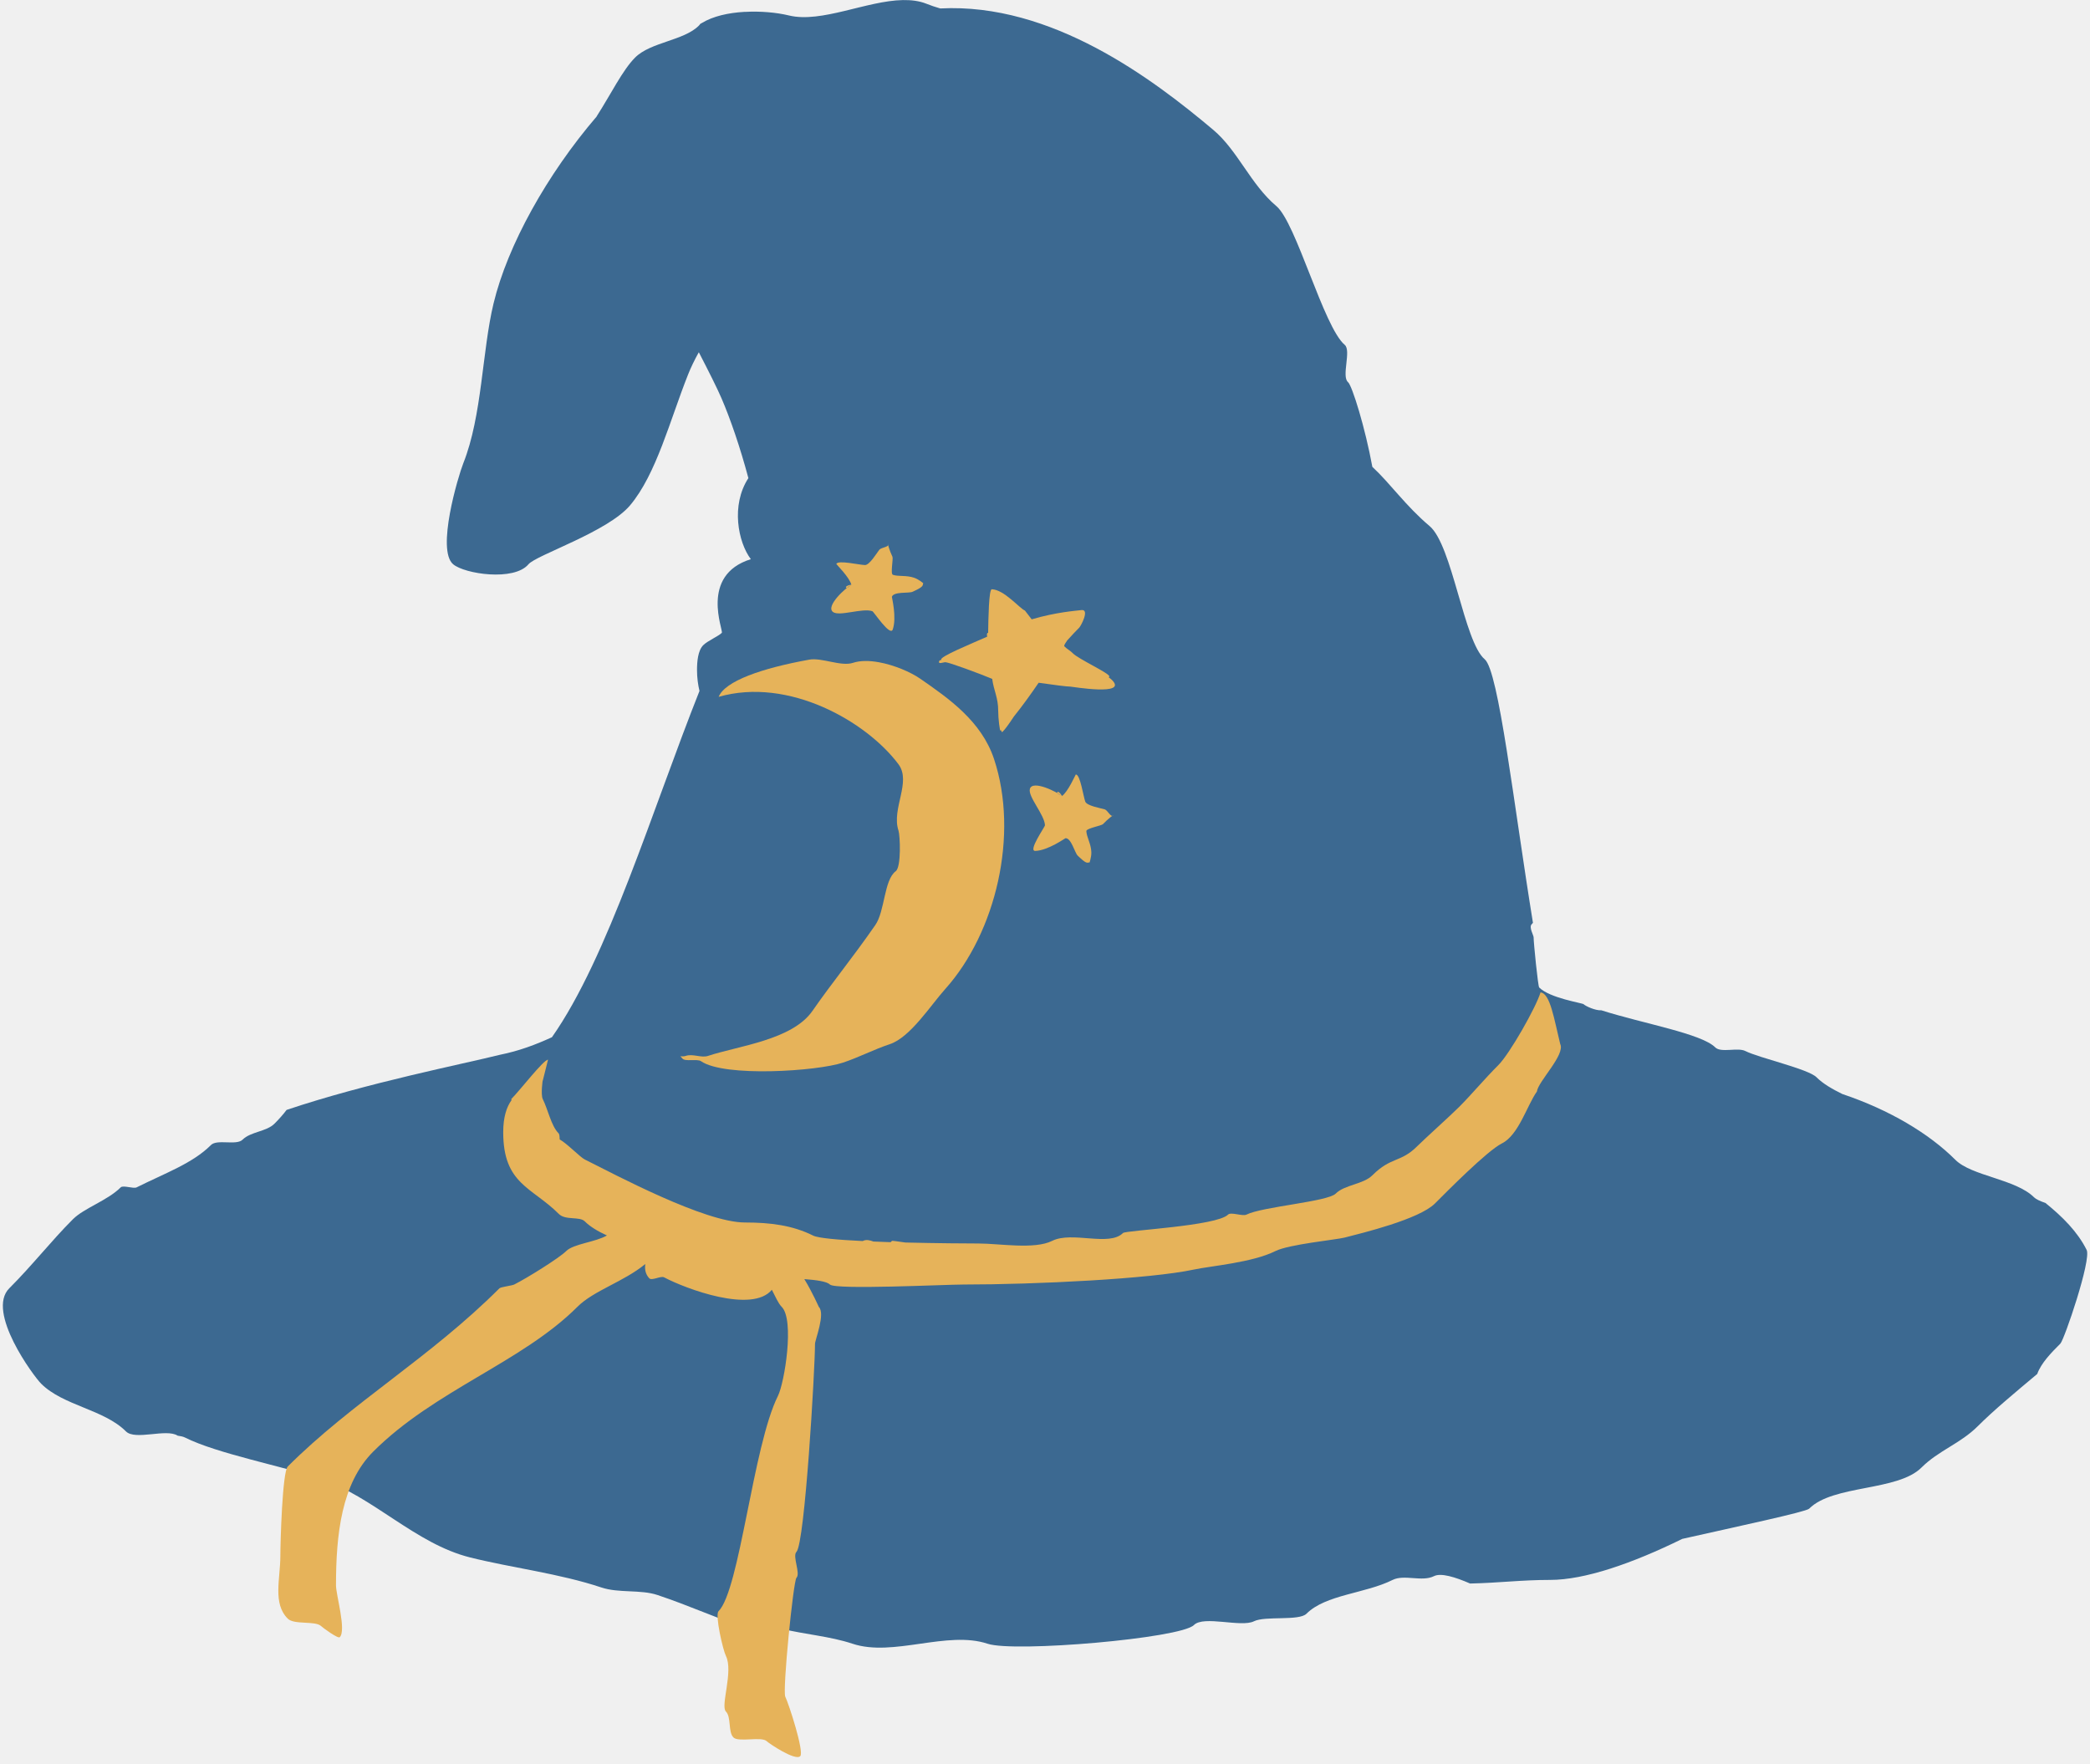
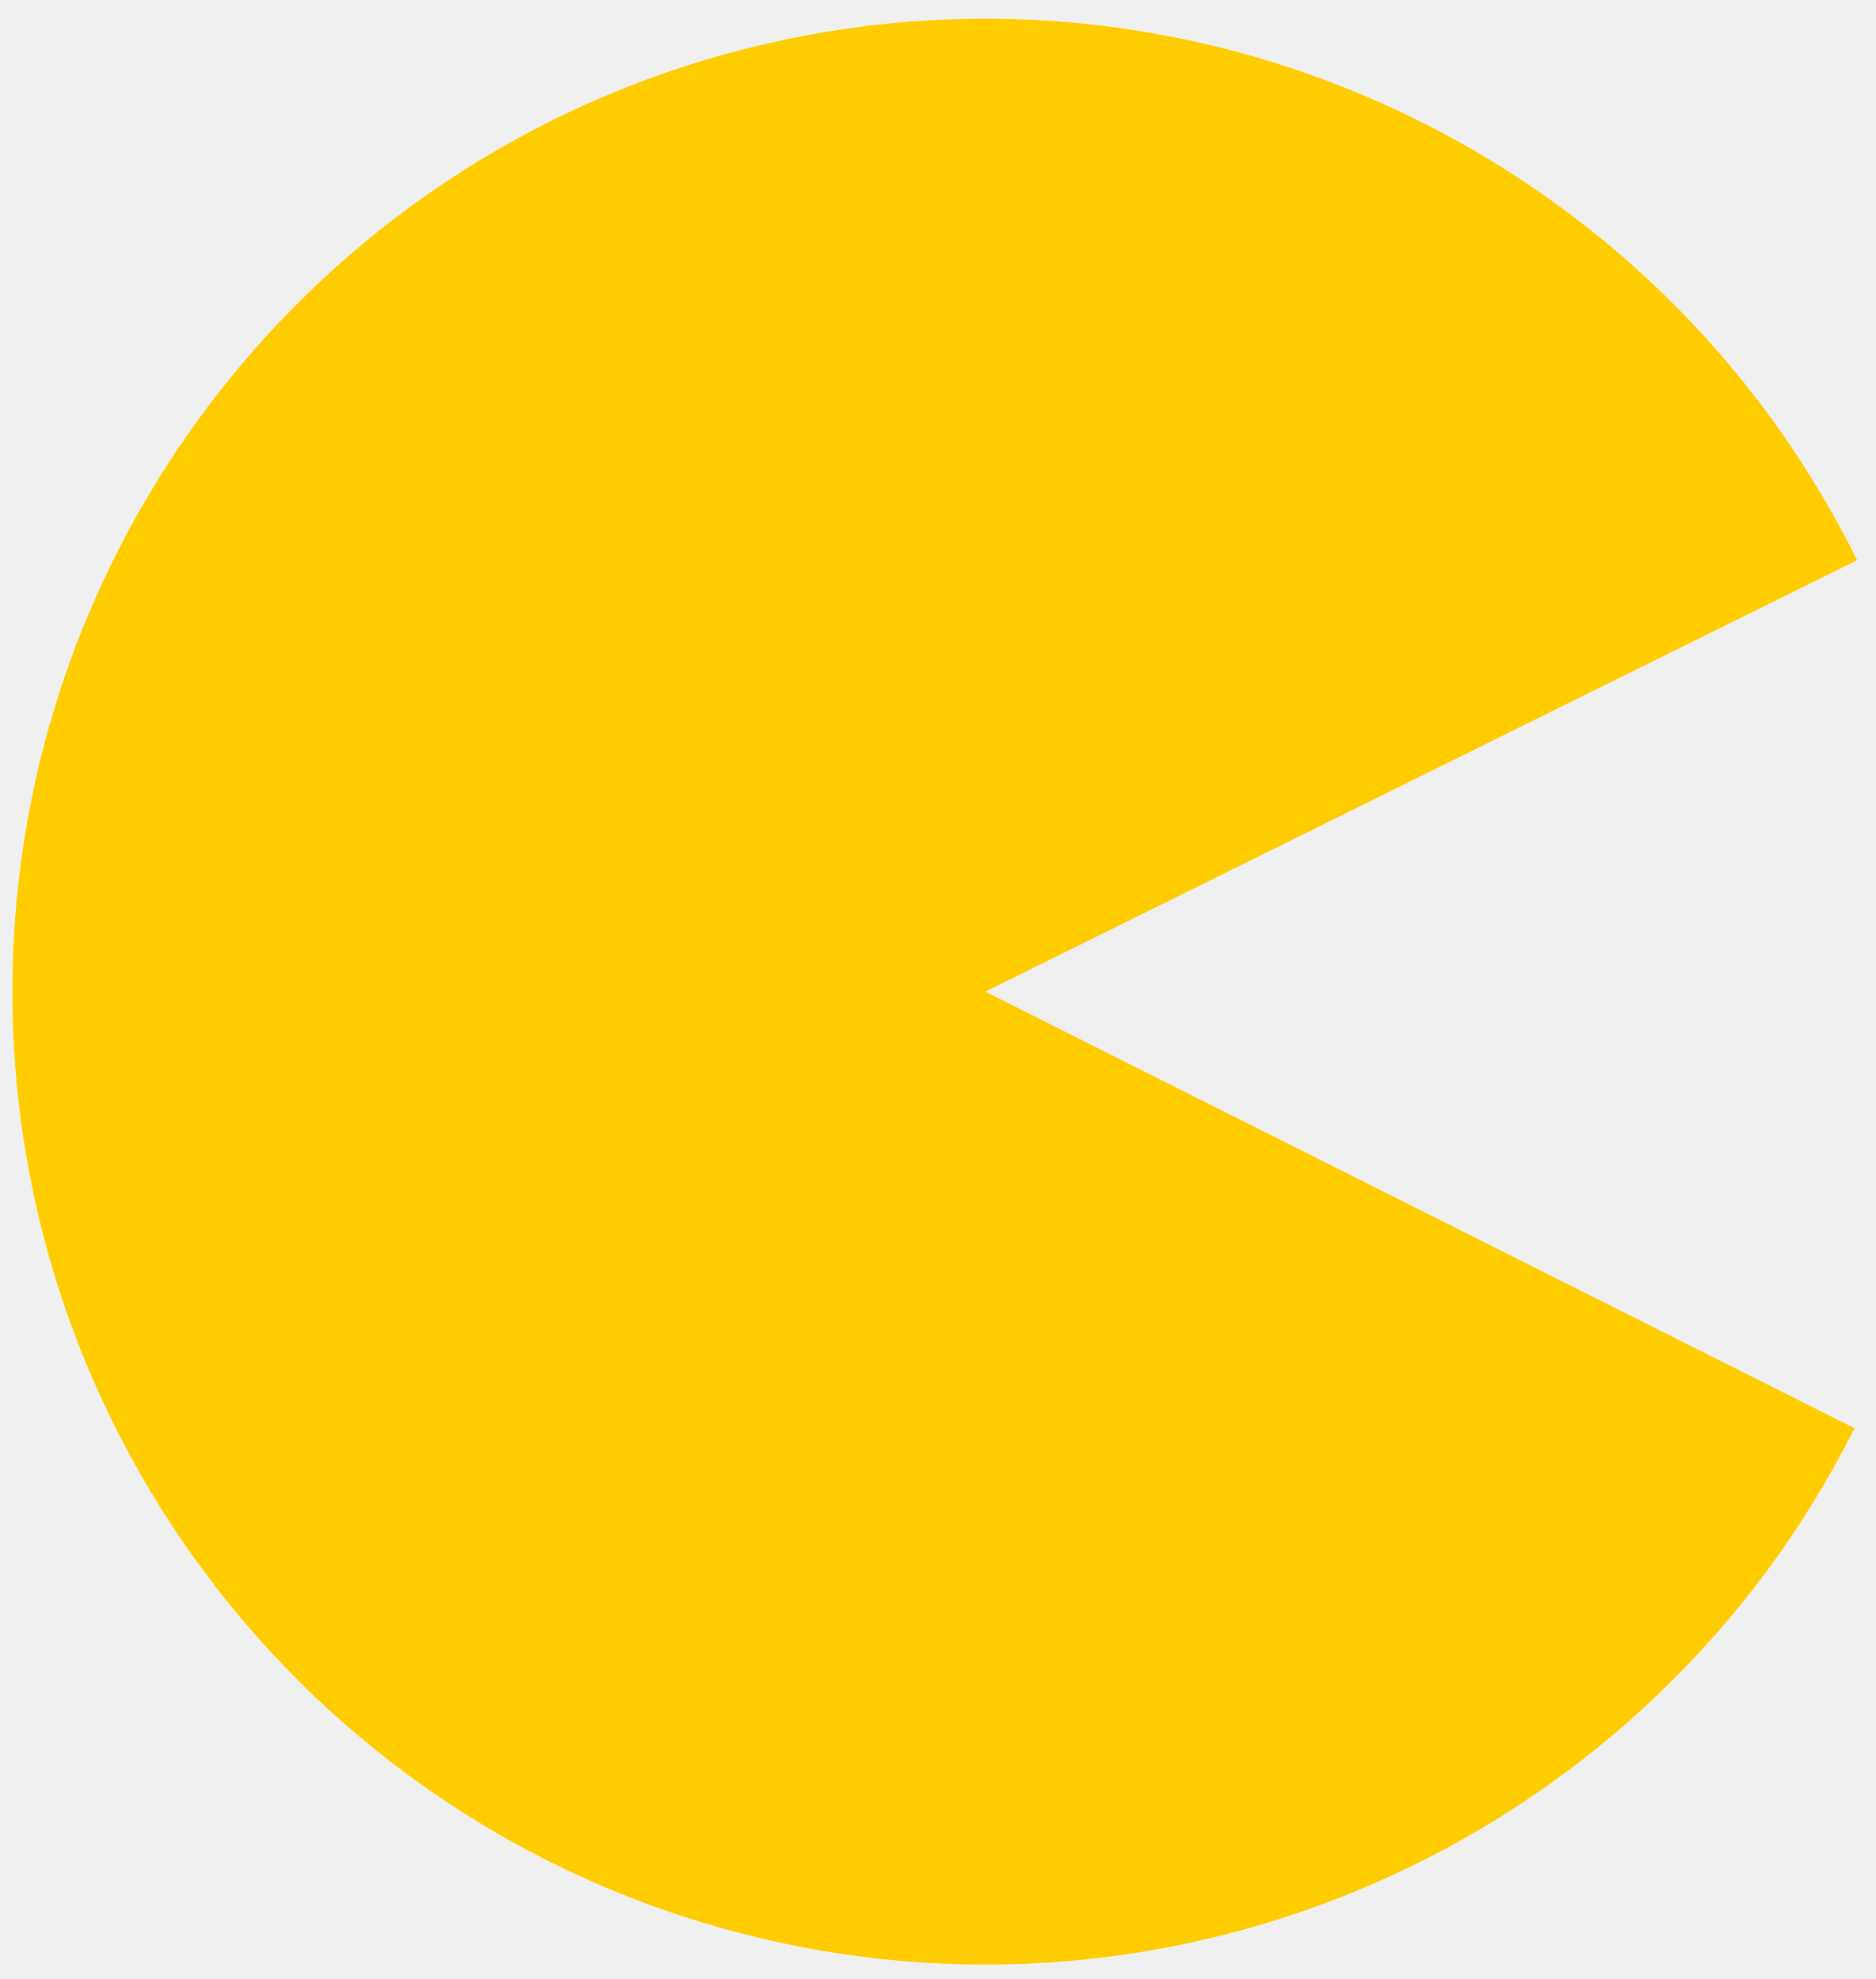
- <svg xmlns="http://www.w3.org/2000/svg" width="256px" height="216px" viewBox="0 0 256 216" version="1.1" preserveAspectRatio="xMidYMid">
-   <g>
-     <path d="M110.582,0.009 C106.155,0.091 100.615,2.852 96.653,1.898 C95.071,1.517 93.138,1.353 91.246,1.456 C91.212,1.458 91.178,1.454 91.145,1.456 C89.221,1.57 87.343,1.976 85.959,2.823 C85.902,2.858 85.836,2.89 85.778,2.923 C85.723,3.004 85.665,3.077 85.597,3.144 C83.758,4.983 79.691,5.151 77.798,7.044 C76.253,8.59 74.82,11.549 73.115,14.2 C73.099,14.225 73.091,14.255 73.075,14.28 C67.007,21.355 62.164,30.06 60.452,37.175 C59.044,43.02 59.064,50.916 56.753,56.732 C56.107,58.359 53.428,67.363 55.507,69.114 C56.923,70.307 62.96,71.22 64.733,69.114 C65.687,67.981 74.438,65.148 77.175,61.898 C80.398,58.071 82.061,51.46 84.271,45.898 C84.622,45.013 85.075,44.074 85.597,43.144 C86.851,45.572 87.846,47.554 88.371,48.773 C89.465,51.308 90.668,54.814 91.668,58.561 C89.502,61.879 90.405,66.417 91.969,68.491 C85.638,70.462 88.654,77.274 88.411,77.516 C87.994,77.933 86.674,78.49 86.14,79.024 C85.48,79.684 85.376,81.062 85.376,82.059 C85.376,83.021 85.498,83.876 85.678,84.632 C79.917,99.124 74.479,117.264 67.607,127.044 C65.629,127.946 63.606,128.721 61.235,129.195 C56.616,130.35 44.941,132.638 35.105,135.948 C34.678,136.516 34.18,137.074 33.617,137.637 C32.643,138.611 30.693,138.612 29.718,139.587 C28.96,140.345 26.597,139.492 25.839,140.25 C23.589,142.499 20.269,143.668 16.733,145.436 C16.341,145.632 15.084,145.135 14.783,145.436 C13.177,147.042 10.301,147.969 8.934,149.335 C6.26,152.009 4.019,154.914 1.135,157.798 C-1.731,160.664 4.114,168.556 5.034,169.476 C7.743,172.184 12.718,172.617 15.426,175.325 C16.566,176.465 20.386,174.941 21.758,175.848 C22.112,175.898 22.429,175.962 22.643,176.069 C26.633,178.064 34.461,179.539 39.185,181.114 C45.696,183.285 50.861,189.083 57.577,190.762 C62.69,192.041 68.497,192.721 73.658,194.441 C75.815,195.16 78.435,194.667 80.532,195.365 C84.453,196.673 87.994,198.295 91.567,199.486 C92.805,199.899 94.44,199.169 95.708,199.486 C98.561,200.199 101.645,200.406 104.431,201.335 C109.393,202.989 116.012,199.681 120.974,201.335 C124.244,202.425 144.603,200.681 146.241,199.044 C147.444,197.84 152.022,199.369 153.597,198.582 C154.965,197.898 159.118,198.569 160.029,197.657 C162.384,195.302 167.218,195.199 170.582,193.516 C171.998,192.809 174.179,193.788 175.648,193.054 C176.492,192.632 178.208,193.151 180.07,193.958 C183.612,193.884 186.338,193.516 189.879,193.516 C194.089,193.516 199.901,191.517 206.06,188.491 C212.876,186.956 221.207,185.183 221.597,184.793 C224.559,181.831 232.43,182.684 235.366,179.747 C237.446,177.667 240.119,176.823 242.261,174.682 C244.168,172.774 246.789,170.59 249.537,168.29 C250.016,166.956 251.24,165.702 252.371,164.572 C252.845,164.097 256.192,154.304 255.587,153.094 C254.48,150.879 252.65,149.047 250.542,147.345 C249.888,147.121 249.387,146.893 249.155,146.662 C246.903,144.41 241.508,144.06 239.507,142.059 C236.284,138.836 231.438,135.94 225.658,133.999 C224.447,133.399 223.314,132.76 222.502,131.948 C221.472,130.919 215.522,129.604 213.778,128.732 C212.84,128.263 210.8,128.99 210.1,128.29 C208.402,126.593 201.289,125.383 196.15,123.747 C195.401,123.795 194.198,123.223 193.979,123.004 C193.825,122.849 189.841,122.263 188.532,120.953 C188.383,120.805 187.849,115.468 187.849,114.803 C187.849,114.557 187.253,113.569 187.607,113.215 C187.662,113.16 187.716,113.095 187.768,113.034 C185.39,98.378 183.571,82.195 181.859,80.752 C179.315,78.611 177.902,66.787 175.105,64.431 C172.18,61.968 170.349,59.275 168.09,57.175 C168.088,57.168 168.091,57.161 168.09,57.154 C167.24,52.482 165.625,47.232 165.115,46.803 C164.286,46.105 165.542,42.938 164.713,42.24 C162.133,40.067 158.771,27.293 156.351,25.255 C153.181,22.586 151.622,18.443 148.612,15.908 C141.175,9.646 128.822,0.326 115.165,1.034 C114.578,0.868 114.006,0.669 113.457,0.451 C112.588,0.106 111.604,-0.01 110.582,0.009 L110.582,0.009 Z" fill="#3C6991" />
-     <path d="M107.634,81.112 C106.487,80.906 105.365,80.894 104.485,81.186 C103.02,81.672 100.658,80.52 99.128,80.796 C93.343,81.841 88.808,83.408 88.027,85.352 C96.613,82.891 106.144,88.385 110.049,93.605 C111.672,95.775 109.168,99.064 110.052,101.726 C110.252,102.329 110.412,106.188 109.717,106.708 C108.264,107.794 108.408,111.586 107.207,113.317 C104.38,117.389 101.914,120.365 99.512,123.825 C97.036,127.393 90.413,128.107 86.717,129.334 C85.901,129.605 84.872,129.042 84.012,129.327 C83.808,129.395 83.571,129.406 83.334,129.373 C83.417,129.467 83.513,129.557 83.582,129.649 C83.894,130.065 85.414,129.668 85.858,129.977 C88.73,131.971 100.095,131.206 103.246,130.16 C105.207,129.509 107.025,128.548 108.986,127.897 C111.5,127.063 113.975,123.153 115.781,121.14 C121.992,114.216 124.83,102.224 121.758,92.97 C120.214,88.318 116.172,85.529 112.731,83.141 C111.555,82.324 109.546,81.457 107.634,81.112 L107.634,81.112 Z" stroke-opacity="0" stroke="#FFFFFF" stroke-width="1.18" fill="#E6B35A" />
-     <path d="M121.486,72.175 C121.117,72.163 121.065,75.784 121.036,77.51 C120.862,77.52 120.87,77.737 120.917,77.984 C119.05,78.813 114.987,80.473 115.298,80.805 C115.313,80.813 115.314,80.823 115.321,80.829 C115.174,80.836 115.02,80.886 115.013,81.09 C114.999,81.358 115.551,81.104 115.819,81.113 C116.252,81.128 120.031,82.521 121.533,83.152 C121.719,84.58 122.268,85.432 122.268,87.064 C122.268,88.081 122.469,89.482 122.529,89.482 C122.551,89.482 122.592,89.451 122.623,89.435 C122.667,89.611 122.717,89.716 122.789,89.648 C123.084,89.372 123.62,88.631 124.164,87.799 C124.188,87.763 124.213,87.74 124.235,87.704 C125.193,86.518 126.287,84.999 127.222,83.626 C129.035,83.89 130.695,84.101 131.11,84.101 C131.31,84.101 138.197,85.284 136.208,83.294 C136.087,83.173 135.946,83.07 135.805,82.962 C135.849,82.927 135.874,82.892 135.875,82.844 C135.89,82.46 132.045,80.692 131.418,80.023 C131.115,79.699 130.677,79.492 130.375,79.169 C130.295,79.084 130.445,78.847 130.683,78.505 L130.683,78.482 C131.218,77.891 131.788,77.281 132.2,76.869 C132.398,76.672 133.511,74.59 132.455,74.727 C131.743,74.819 129.416,74.966 126.369,75.859 C126.369,75.859 125.547,74.783 125.541,74.786 C124.879,74.515 123.005,72.225 121.484,72.175 L121.486,72.175 Z" stroke-opacity="0" stroke="#FFFFFF" stroke-width="1.18" fill="#E6B35A" />
-     <path d="M104.281,71.638 C104.061,71.744 103.728,72.175 103.622,71.955 C103.516,71.736 104.5,71.532 104.281,71.638 C103.626,71.954 101.094,74.235 102.027,74.956 C102.794,75.549 105.641,74.44 106.849,74.862 C107.03,74.925 109.036,78.003 109.35,77.104 C109.863,75.637 109.228,73.144 109.244,73.098 C109.481,72.422 111.333,72.699 111.786,72.481 C112.16,72.301 112.919,71.981 113.023,71.682 C113.051,71.6 113.072,71.36 113.109,71.438 C113.14,71.501 112.614,70.991 111.974,70.768 C111.018,70.434 110.05,70.643 109.365,70.403 C109.049,70.293 109.43,68.434 109.315,68.196 C108.938,67.415 108.699,66.499 108.765,66.636 C108.952,67.024 107.956,67.015 107.693,67.356 C107.365,67.78 106.505,69.218 105.95,69.211 C105.284,69.2 102.617,68.566 102.438,69.078 C102.423,69.107 104.1,70.767 104.281,71.638 L104.281,71.638 Z" stroke-opacity="0" stroke="#FFFFFF" stroke-width="0.803" fill="#E6B35A" />
-     <path d="M130.061,97.512 C129.882,97.346 129.36,97.193 129.525,97.015 C129.691,96.836 130.239,97.678 130.061,97.512 C129.528,97.018 126.481,95.491 126.15,96.623 C125.877,97.554 127.948,99.8 127.995,101.079 C128.01,101.27 125.867,104.261 126.819,104.225 C128.372,104.168 130.463,102.668 130.51,102.667 C131.227,102.64 131.643,104.467 132.012,104.809 C132.316,105.091 132.89,105.681 133.207,105.669 C133.294,105.666 133.524,105.597 133.465,105.659 C133.418,105.71 133.701,105.036 133.676,104.358 C133.638,103.346 133.091,102.521 133.064,101.796 C133.049,101.461 134.921,101.138 135.101,100.944 C135.691,100.309 136.456,99.753 136.353,99.864 C136.06,100.179 135.705,99.248 135.292,99.127 C134.777,98.977 133.125,98.701 132.93,98.181 C132.696,97.557 132.315,94.842 131.773,94.862 C131.742,94.863 130.806,97.026 130.061,97.511 L130.061,97.512 Z" stroke-opacity="0" stroke="#FFFFFF" stroke-width="0.803" fill="#E6B35A" />
-     <path d="M188.693,121.556 C188.173,123.343 184.918,129.07 183.547,130.441 C181.784,132.204 180.268,134.041 178.723,135.587 C177.628,136.682 174.502,139.486 173.577,140.411 C171.566,142.421 170.388,141.67 168.11,143.948 C166.98,145.078 164.707,145.1 163.607,146.2 C162.613,147.194 154.632,147.793 152.673,148.773 C152.198,149.01 150.782,148.412 150.421,148.773 C149.013,150.18 137.888,150.693 137.557,151.024 C135.854,152.727 131.319,150.766 128.874,151.989 C126.705,153.073 122.401,152.31 119.869,152.31 C118.466,152.31 114.741,152.284 110.904,152.19 C109.998,152.061 109.285,151.96 109.256,151.989 C109.236,152.008 109.149,152.097 109.095,152.149 C108.374,152.127 107.68,152.097 106.984,152.069 C106.551,151.904 106.091,151.802 105.718,151.989 C105.701,151.997 105.676,152 105.658,152.009 C102.664,151.864 100.22,151.652 99.607,151.345 C97.091,150.087 94.388,149.737 91.246,149.737 C86.327,149.737 75.437,143.923 71.627,142.019 C71.044,141.727 69.426,140.031 68.552,139.566 C68.545,139.23 68.533,138.924 68.411,138.803 C67.515,137.906 67.123,135.904 66.482,134.622 C66.215,134.088 66.482,132.133 66.482,132.37 C66.482,132.381 67.128,129.798 67.125,129.798 C66.574,129.798 63.692,133.553 62.622,134.622 C62.612,134.632 62.643,134.69 62.663,134.742 C62.06,135.573 61.638,136.812 61.638,138.682 C61.638,145.056 65.153,145.394 68.452,148.692 C69.261,149.502 70.995,148.964 71.627,149.597 C72.273,150.242 73.221,150.816 74.341,151.325 C72.94,152.147 70.241,152.35 69.356,153.235 C68.491,154.1 64.479,156.588 62.984,157.335 C62.703,157.476 61.344,157.629 61.175,157.798 C52.679,166.294 43.091,171.781 35.246,179.627 C34.585,180.287 34.341,188.914 34.341,190.541 C34.341,193.383 33.376,196.39 35.246,198.26 C36.034,199.049 38.65,198.488 39.346,199.185 C39.497,199.336 41.399,200.75 41.617,200.531 C42.447,199.701 41.155,195.362 41.155,194.18 C41.155,187.969 41.825,181.69 45.718,177.798 C53.224,170.292 63.926,166.866 70.723,160.069 C72.721,158.071 76.382,157.007 79.045,154.823 C78.951,155.463 79.06,156.067 79.527,156.571 C79.837,156.907 80.943,156.243 81.336,156.451 C84.007,157.867 92.146,160.903 94.542,157.979 C94.977,158.805 95.321,159.642 95.748,160.069 C97.344,161.664 96.096,169.363 95.286,170.984 C92.229,177.097 90.617,194.748 88.009,197.355 C87.559,197.806 88.55,202.094 88.914,202.823 C89.861,204.718 88.22,208.943 88.914,209.637 C89.596,210.319 89.156,212.13 89.839,212.813 C90.46,213.434 93.298,212.654 93.919,213.275 C94.165,213.521 97.401,215.723 98.019,215.104 C98.532,214.591 96.616,208.679 96.19,207.828 C95.824,207.094 97.178,193.634 97.557,193.255 C98.088,192.724 97.027,190.61 97.557,190.079 C98.59,189.046 99.828,167.636 99.828,164.612 C99.828,164.101 101.133,160.912 100.291,160.069 C100.286,160.064 99.537,158.344 98.522,156.672 C100.021,156.783 101.286,156.964 101.658,157.335 C102.325,158.003 115.782,157.335 118.019,157.335 C126.905,157.335 140.884,156.647 146.22,155.506 C148.348,155.051 153.393,154.654 156.23,153.235 C157.878,152.411 163.679,151.848 164.693,151.587 C166.859,151.028 173.821,149.353 175.768,147.406 C177.212,145.961 182.151,140.958 183.969,140.049 C186.019,139.024 187.048,135.383 188.251,133.697 C188.405,132.449 191.764,129.187 191.105,127.868 C190.356,124.822 189.889,121.674 188.693,121.556 L188.693,121.556 Z" stroke-opacity="0" stroke="#FFFFFF" fill="#E6B35A" />
-   </g>
+ <svg xmlns="http://www.w3.org/2000/svg" height="571.11" width="541.6">
+   <path style="fill:#ffcc00" d="M535.441,412.339A280.868,280.868 0 1,1 536.186,161.733L284.493,286.29Z" />
</svg>
